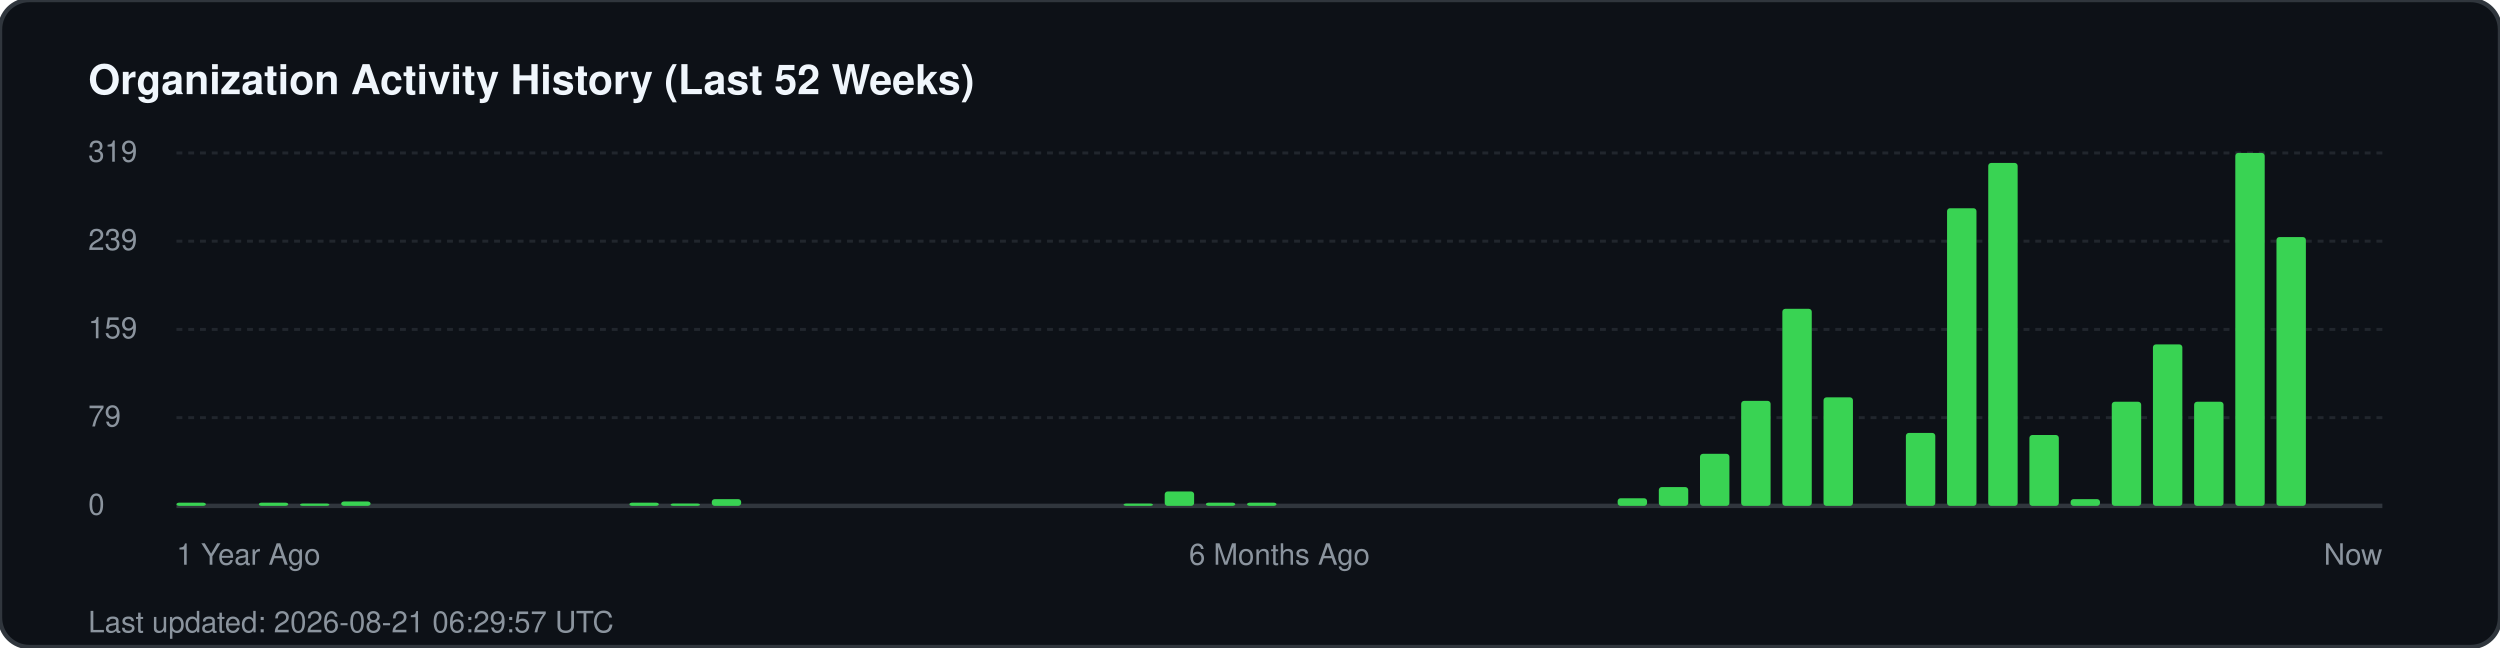
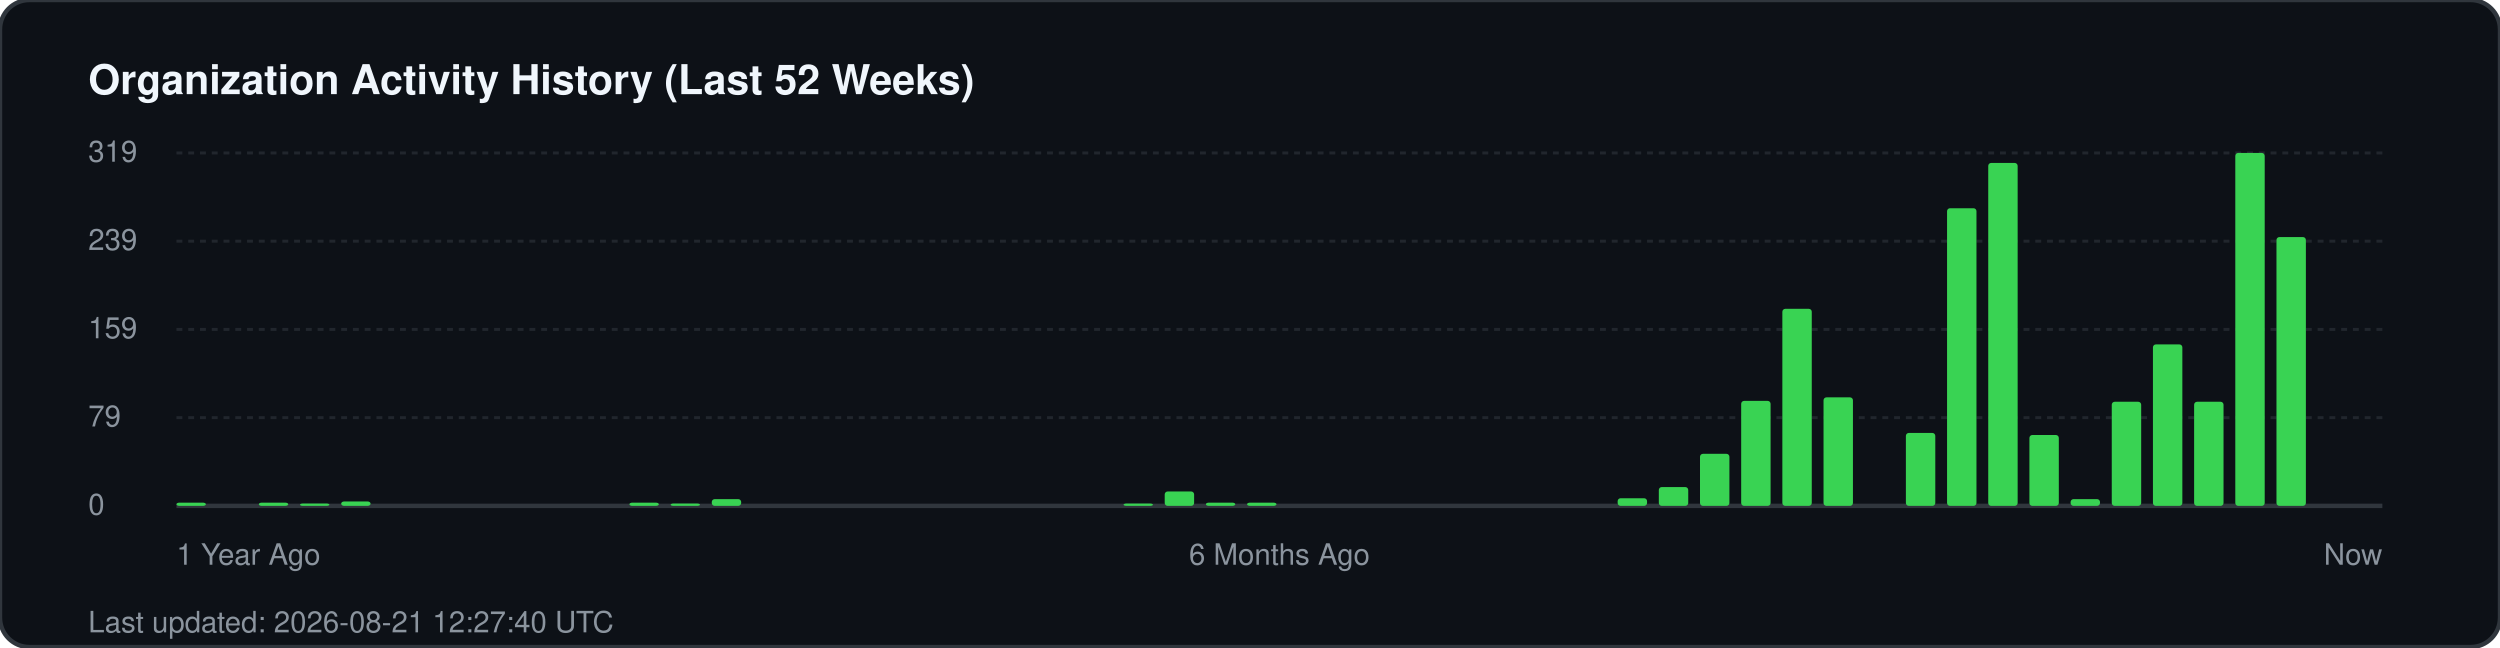
<svg xmlns="http://www.w3.org/2000/svg" width="850" height="220" viewBox="0 0 850 220" fill="none">
  <rect width="850" height="220" rx="10" fill="#0d1117" stroke="#30363d" stroke-width="1.5" />
  <text x="30" y="32" fill="#f0f6fc" font-family="-apple-system, BlinkMacSystemFont, 'Segoe UI', Helvetica, Arial, sans-serif" font-size="14" font-weight="700">Organization Activity History (Last 52 Weeks)</text>
  <g fill="#8b949e" font-family="-apple-system, BlinkMacSystemFont, 'Segoe UI', Helvetica, Arial, sans-serif" font-size="10">
    <text x="30" y="55">319</text>
    <line x1="60" y1="52" x2="810" y2="52" stroke="#21262d" stroke-width="1" stroke-dasharray="2 2" />
    <text x="30" y="85">239</text>
    <line x1="60" y1="82" x2="810" y2="82" stroke="#21262d" stroke-width="1" stroke-dasharray="2 2" />
    <text x="30" y="115">159</text>
    <line x1="60" y1="112" x2="810" y2="112" stroke="#21262d" stroke-width="1" stroke-dasharray="2 2" />
    <text x="30" y="145">79</text>
    <line x1="60" y1="142" x2="810" y2="142" stroke="#21262d" stroke-width="1" stroke-dasharray="2 2" />
    <text x="30" y="175">0</text>
    <line x1="60" y1="172" x2="810" y2="172" stroke="#30363d" stroke-width="1.5" />
  </g>
  <g transform="translate(60, 0)">
    <rect x="0.0" y="170.9" width="10" height="1.1" fill="#39d353" rx="1" />
    <rect x="28.0" y="170.9" width="10" height="1.1" fill="#39d353" rx="1" />
    <rect x="42.0" y="171.2" width="10" height="0.8" fill="#39d353" rx="1" />
    <rect x="56.0" y="170.5" width="10" height="1.5" fill="#39d353" rx="1" />
    <rect x="154.0" y="170.9" width="10" height="1.1" fill="#39d353" rx="1" />
    <rect x="168.0" y="171.2" width="10" height="0.8" fill="#39d353" rx="1" />
    <rect x="182.0" y="169.7" width="10" height="2.3" fill="#39d353" rx="1" />
    <rect x="322.0" y="171.2" width="10" height="0.8" fill="#39d353" rx="1" />
    <rect x="336.0" y="167.1" width="10" height="4.9" fill="#39d353" rx="1" />
    <rect x="350.0" y="170.9" width="10" height="1.1" fill="#39d353" rx="1" />
    <rect x="364.0" y="170.9" width="10" height="1.1" fill="#39d353" rx="1" />
    <rect x="490.0" y="169.4" width="10" height="2.6" fill="#39d353" rx="1" />
    <rect x="504.0" y="165.6" width="10" height="6.4" fill="#39d353" rx="1" />
    <rect x="518.0" y="154.3" width="10" height="17.7" fill="#39d353" rx="1" />
    <rect x="532.0" y="136.3" width="10" height="35.7" fill="#39d353" rx="1" />
    <rect x="546.0" y="105.0" width="10" height="67.0" fill="#39d353" rx="1" />
    <rect x="560.0" y="135.1" width="10" height="36.9" fill="#39d353" rx="1" />
    <rect x="588.0" y="147.2" width="10" height="24.8" fill="#39d353" rx="1" />
    <rect x="602.0" y="70.8" width="10" height="101.2" fill="#39d353" rx="1" />
    <rect x="616.0" y="55.4" width="10" height="116.6" fill="#39d353" rx="1" />
    <rect x="630.0" y="147.9" width="10" height="24.1" fill="#39d353" rx="1" />
    <rect x="644.0" y="169.7" width="10" height="2.3" fill="#39d353" rx="1" />
    <rect x="658.0" y="136.6" width="10" height="35.4" fill="#39d353" rx="1" />
    <rect x="672.0" y="117.1" width="10" height="54.9" fill="#39d353" rx="1" />
    <rect x="686.0" y="136.6" width="10" height="35.4" fill="#39d353" rx="1" />
    <rect x="700.0" y="52.0" width="10" height="120.0" fill="#39d353" rx="1" />
    <rect x="714.0" y="80.6" width="10" height="91.4" fill="#39d353" rx="1" />
  </g>
  <g transform="translate(60, 192)" fill="#8b949e" font-family="-apple-system, BlinkMacSystemFont, 'Segoe UI', Helvetica, Arial, sans-serif" font-size="10">
    <text x="0">1 Year Ago</text>
    <text x="375" text-anchor="middle">6 Months Ago</text>
    <text x="750" text-anchor="end">Now</text>
  </g>
-   <text x="30" y="215" fill="#8b949e" font-family="-apple-system, BlinkMacSystemFont, 'Segoe UI', Helvetica, Arial, sans-serif" font-size="10">Last updated: 2026-08-21 06:29:57 UTC</text>
+   <text x="30" y="215" fill="#8b949e" font-family="-apple-system, BlinkMacSystemFont, 'Segoe UI', Helvetica, Arial, sans-serif" font-size="10">Last updated: 2026-08-21 12:27:40 UTC</text>
</svg>
